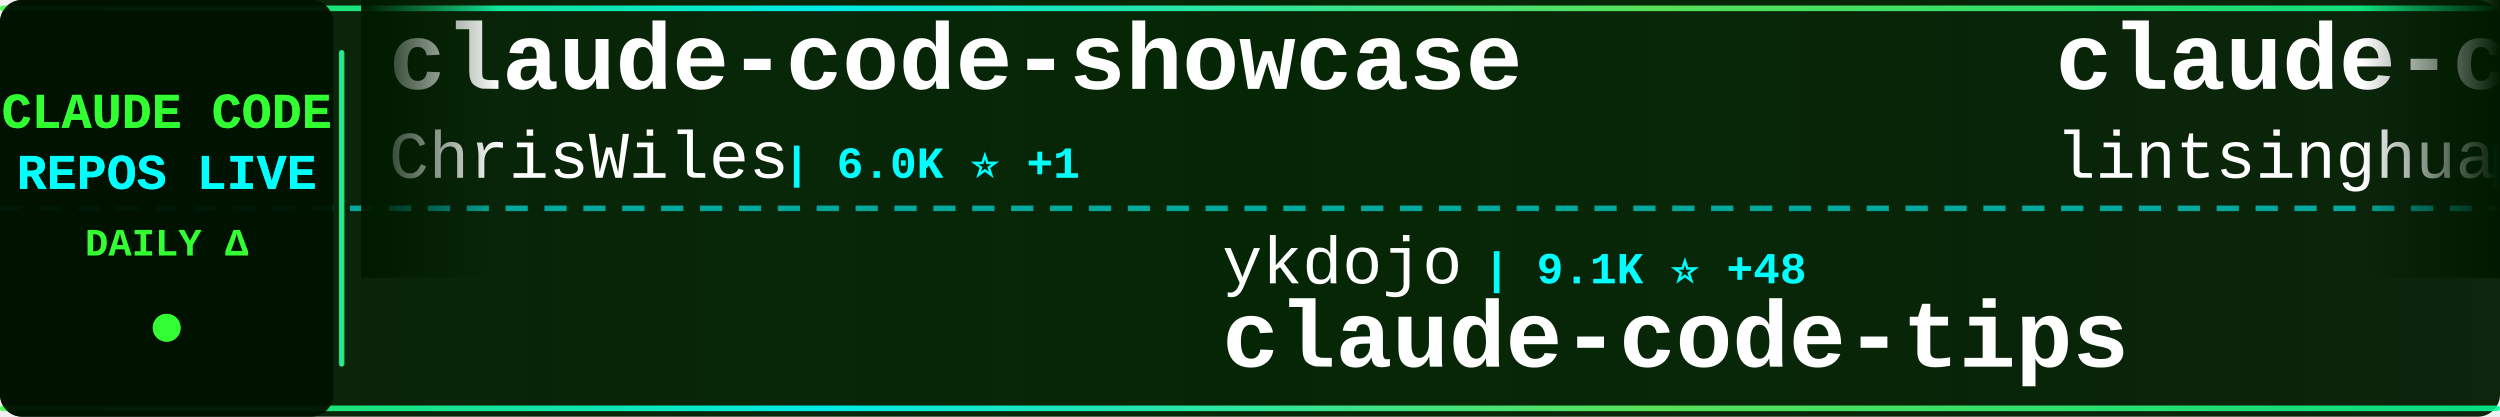
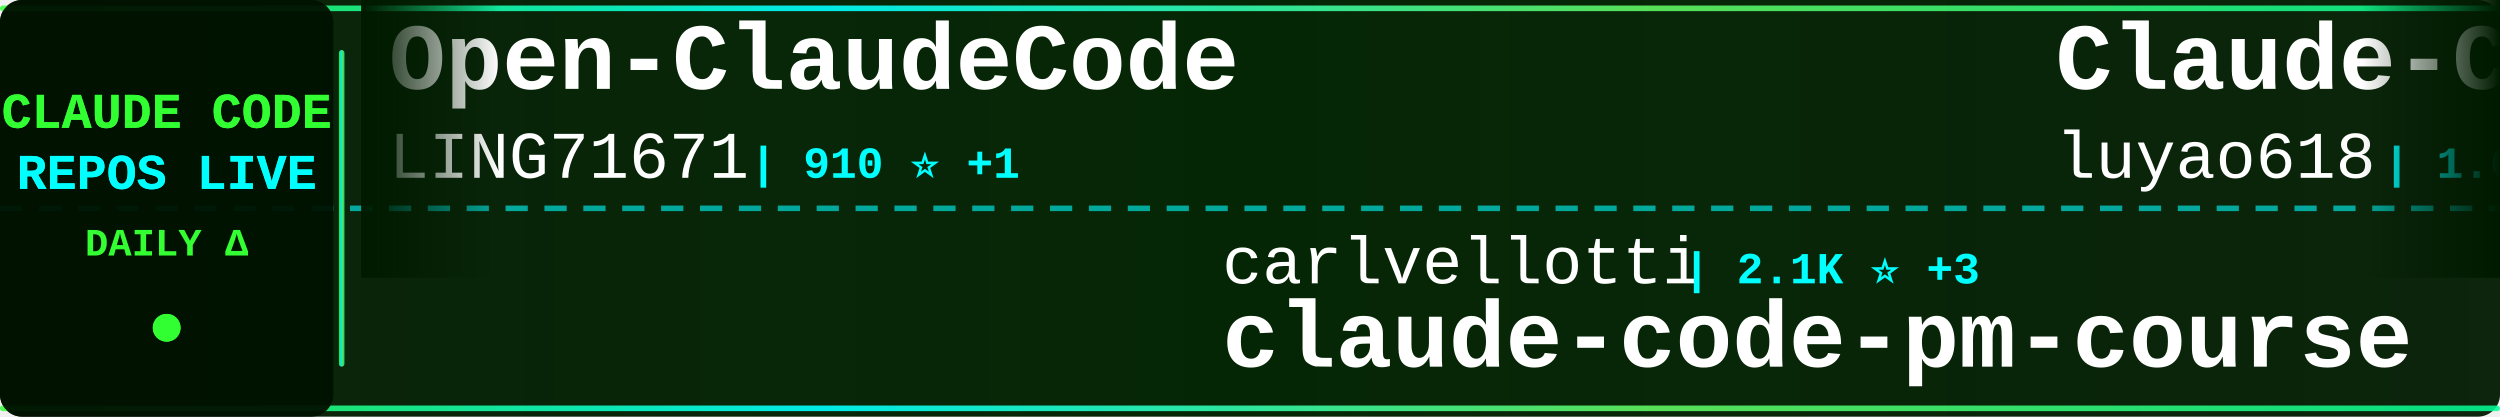
<svg xmlns="http://www.w3.org/2000/svg" width="900" height="150">
  <defs>
    <linearGradient id="tickerBg" x1="0%" y1="0%" x2="100%" y2="0%">
      <stop offset="0%" style="stop-color:#001a00;stop-opacity:0.95" />
      <stop offset="50%" style="stop-color:#002200;stop-opacity:0.98" />
      <stop offset="100%" style="stop-color:#001a00;stop-opacity:0.95" />
    </linearGradient>
    <linearGradient id="borderGrad" x1="0%" y1="0%" x2="100%" y2="0%">
      <stop offset="0%" style="stop-color:#33ff33;stop-opacity:0.85">
        <animate attributeName="stop-opacity" values="0.85;1;0.85" dur="2s" repeatCount="indefinite" />
      </stop>
      <stop offset="33%" style="stop-color:#00ffff;stop-opacity:0.9">
        <animate attributeName="stop-opacity" values="0.9;1;0.9" dur="2.2s" repeatCount="indefinite" />
      </stop>
      <stop offset="66%" style="stop-color:#66ff66;stop-opacity:0.85">
        <animate attributeName="stop-opacity" values="0.85;1;0.85" dur="1.8s" repeatCount="indefinite" />
      </stop>
      <stop offset="100%" style="stop-color:#00ff99;stop-opacity:0.85">
        <animate attributeName="stop-opacity" values="0.85;1;0.85" dur="2s" repeatCount="indefinite" />
      </stop>
    </linearGradient>
    <filter id="textGlow">
      <feGaussianBlur stdDeviation="0.1" result="coloredBlur" />
      <feMerge>
        <feMergeNode in="coloredBlur" />
        <feMergeNode in="SourceGraphic" />
      </feMerge>
    </filter>
    <filter id="metricGlow">
      <feGaussianBlur stdDeviation="0.2" result="coloredBlur" />
      <feMerge>
        <feMergeNode in="coloredBlur" />
        <feMergeNode in="SourceGraphic" />
      </feMerge>
    </filter>
    <linearGradient id="leftFade" x1="0%" y1="0%" x2="100%" y2="0%">
      <stop offset="0%" style="stop-color:#001a00;stop-opacity:1" />
      <stop offset="100%" style="stop-color:#001a00;stop-opacity:0" />
    </linearGradient>
    <linearGradient id="rightFade" x1="0%" y1="0%" x2="100%" y2="0%">
      <stop offset="0%" style="stop-color:#001a00;stop-opacity:0" />
      <stop offset="100%" style="stop-color:#001a00;stop-opacity:1" />
    </linearGradient>
  </defs>
  <rect width="900" height="150" fill="url(#tickerBg)" rx="8" />
  <rect x="0" y="2" width="900" height="2" fill="url(#borderGrad)" rx="1" />
  <rect x="0" y="146" width="900" height="2" fill="url(#borderGrad)" rx="1" />
  <line x1="0" y1="75" x2="900" y2="75" stroke="#00ffff" stroke-width="2" stroke-dasharray="8 6" opacity="0.6" />
  <rect x="0" y="0" width="120" height="150" fill="#001100" opacity="0.95" rx="8" />
  <text x="60" y="46" font-family="'Courier New', monospace" font-size="18" font-weight="bold" fill="#33ff33" text-anchor="middle" filter="url(#textGlow)">
    CLAUDE CODE
  </text>
  <text x="60" y="68" font-family="'Courier New', monospace" font-size="18" font-weight="bold" fill="#00ffff" text-anchor="middle" filter="url(#textGlow)">
    REPOS LIVE
  </text>
  <text x="60" y="92" font-family="'Courier New', monospace" font-size="14" font-weight="bold" fill="#33ff33" text-anchor="middle">
    DAILY Δ
  </text>
  <circle cx="60" cy="118" r="5" fill="#33ff33" filter="url(#metricGlow)">
    <animate attributeName="r" values="4;6;4" dur="1.5s" repeatCount="indefinite" />
    <animate attributeName="opacity" values="0.6;1;0.6" dur="1.5s" repeatCount="indefinite" />
  </circle>
  <rect x="122" y="18" width="2" height="114" fill="url(#borderGrad)" rx="1" />
  <clipPath id="tickerClip">
    <rect x="130" y="0" width="770" height="150" />
  </clipPath>
  <g clip-path="url(#tickerClip)">
    <g id="tickerItems">
      <animateTransform attributeName="transform" attributeType="XML" type="translate" from="0 0" to="-3000 0" dur="54s" repeatCount="indefinite" />
      <g transform="translate(0, 0)">
-         <text x="140" y="32" font-family="'Courier New', monospace" font-size="34" font-weight="bold" fill="#ffffff">claude-code-showcase</text>
-         <text x="140" y="64" font-family="'Courier New', monospace" font-size="24" font-weight="normal" fill="#ffffff" opacity="1.0">ChrisWiles</text>
-         <text x="282" y="64" font-family="'Courier New', monospace" font-size="16" font-weight="bold" fill="#00ffff"> | 6.0K ⭐ +1</text>
+         <text x="140" y="32" font-family="'Courier New', monospace" font-size="34" font-weight="bold" fill="#ffffff">Open-ClaudeCode</text>
+         <text x="140" y="64" font-family="'Courier New', monospace" font-size="24" font-weight="normal" fill="#ffffff" opacity="1.0">LING71671</text>
+         <text x="270" y="64" font-family="'Courier New', monospace" font-size="16" font-weight="bold" fill="#00ffff"> | 910 ⭐ +1</text>
      </g>
      <g transform="translate(300, 0)">
-         <text x="140" y="102" font-family="'Courier New', monospace" font-size="24" font-weight="normal" fill="#ffffff" opacity="1.0">ykdojo</text>
-         <text x="234" y="102" font-family="'Courier New', monospace" font-size="16" font-weight="bold" fill="#00ffff"> | 9.1K ⭐ +48</text>
-         <text x="140" y="132" font-family="'Courier New', monospace" font-size="34" font-weight="bold" fill="#ffffff">claude-code-tips</text>
-       </g>
-       <g transform="translate(600, 0)">
-         <text x="140" y="32" font-family="'Courier New', monospace" font-size="34" font-weight="bold" fill="#ffffff">claude-code-book</text>
-         <text x="140" y="64" font-family="'Courier New', monospace" font-size="24" font-weight="normal" fill="#ffffff" opacity="1.0">lintsinghua</text>
-         <text x="294" y="64" font-family="'Courier New', monospace" font-size="16" font-weight="bold" fill="#00ffff"> | 3.9K ⭐ +12</text>
-       </g>
-       <g transform="translate(900, 0)">
-         <text x="140" y="102" font-family="'Courier New', monospace" font-size="24" font-weight="normal" fill="#ffffff" opacity="1.0">AprilNEA</text>
-         <text x="258" y="102" font-family="'Courier New', monospace" font-size="16" font-weight="bold" fill="#00ffff"> | 387 ⭐</text>
-         <text x="140" y="132" font-family="'Courier New', monospace" font-size="34" font-weight="bold" fill="#ffffff">claude-code-source</text>
-       </g>
-       <g transform="translate(1200, 0)">
-         <text x="140" y="32" font-family="'Courier New', monospace" font-size="34" font-weight="bold" fill="#ffffff">Claude-code</text>
-         <text x="140" y="64" font-family="'Courier New', monospace" font-size="24" font-weight="normal" fill="#ffffff" opacity="1.0">fazxes</text>
-         <text x="234" y="64" font-family="'Courier New', monospace" font-size="16" font-weight="bold" fill="#00ffff"> | 224 ⭐</text>
-       </g>
-       <g transform="translate(1500, 0)">
        <text x="140" y="102" font-family="'Courier New', monospace" font-size="24" font-weight="normal" fill="#ffffff" opacity="1.0">carlvellotti</text>
        <text x="306" y="102" font-family="'Courier New', monospace" font-size="16" font-weight="bold" fill="#00ffff"> | 2.1K ⭐ +3</text>
        <text x="140" y="132" font-family="'Courier New', monospace" font-size="34" font-weight="bold" fill="#ffffff">claude-code-pm-course</text>
      </g>
+       <g transform="translate(600, 0)">
+         <text x="140" y="32" font-family="'Courier New', monospace" font-size="34" font-weight="bold" fill="#ffffff">Claude-Code-Source-Study</text>
+         <text x="140" y="64" font-family="'Courier New', monospace" font-size="24" font-weight="normal" fill="#ffffff" opacity="1.0">luyao618</text>
+         <text x="258" y="64" font-family="'Courier New', monospace" font-size="16" font-weight="bold" fill="#00ffff"> | 1.6K ⭐ +4</text>
+       </g>
+       <g transform="translate(900, 0)">
+         <text x="140" y="102" font-family="'Courier New', monospace" font-size="24" font-weight="normal" fill="#ffffff" opacity="1.0">freestylefly</text>
+         <text x="306" y="102" font-family="'Courier New', monospace" font-size="16" font-weight="bold" fill="#00ffff"> | 127 ⭐</text>
+         <text x="140" y="132" font-family="'Courier New', monospace" font-size="34" font-weight="bold" fill="#ffffff">claude-code</text>
+       </g>
+       <g transform="translate(1200, 0)">
+         <text x="140" y="32" font-family="'Courier New', monospace" font-size="34" font-weight="bold" fill="#ffffff">claude-code-settings</text>
+         <text x="140" y="64" font-family="'Courier New', monospace" font-size="24" font-weight="normal" fill="#ffffff" opacity="1.0">feiskyer</text>
+         <text x="258" y="64" font-family="'Courier New', monospace" font-size="16" font-weight="bold" fill="#00ffff"> | 1.6K ⭐ +7</text>
+       </g>
+       <g transform="translate(1500, 0)">
+         <text x="140" y="102" font-family="'Courier New', monospace" font-size="24" font-weight="normal" fill="#ffffff" opacity="1.0">wanshuiyin</text>
+         <text x="282" y="102" font-family="'Courier New', monospace" font-size="16" font-weight="bold" fill="#00ffff"> | 13.1K ⭐ +44</text>
+         <text x="140" y="132" font-family="'Courier New', monospace" font-size="34" font-weight="bold" fill="#ffffff">Auto-claude-code-researc...</text>
+       </g>
      <g transform="translate(1800, 0)">
-         <text x="140" y="32" font-family="'Courier New', monospace" font-size="34" font-weight="bold" fill="#ffffff">pi-vs-claude-code</text>
-         <text x="140" y="64" font-family="'Courier New', monospace" font-size="24" font-weight="normal" fill="#ffffff" opacity="1.0">disler</text>
-         <text x="234" y="64" font-family="'Courier New', monospace" font-size="16" font-weight="bold" fill="#00ffff"> | 1.5K ⭐ +2</text>
+         <text x="140" y="32" font-family="'Courier New', monospace" font-size="34" font-weight="bold" fill="#ffffff">claude-code-analysis</text>
+         <text x="140" y="64" font-family="'Courier New', monospace" font-size="24" font-weight="normal" fill="#ffffff" opacity="1.0">liuup</text>
+         <text x="222" y="64" font-family="'Courier New', monospace" font-size="16" font-weight="bold" fill="#00ffff"> | 3.5K ⭐ +17</text>
      </g>
      <g transform="translate(2100, 0)">
-         <text x="140" y="102" font-family="'Courier New', monospace" font-size="24" font-weight="normal" fill="#ffffff" opacity="1.0">pedrohcgs</text>
-         <text x="270" y="102" font-family="'Courier New', monospace" font-size="16" font-weight="bold" fill="#00ffff"> | 1.4K ⭐ +6</text>
-         <text x="140" y="132" font-family="'Courier New', monospace" font-size="34" font-weight="bold" fill="#ffffff">claude-code-my-workflow</text>
+         <text x="140" y="102" font-family="'Courier New', monospace" font-size="24" font-weight="normal" fill="#ffffff" opacity="1.0">disler</text>
+         <text x="234" y="102" font-family="'Courier New', monospace" font-size="16" font-weight="bold" fill="#00ffff"> | 1.5K ⭐ +3</text>
+         <text x="140" y="132" font-family="'Courier New', monospace" font-size="34" font-weight="bold" fill="#ffffff">pi-vs-claude-code</text>
      </g>
      <g transform="translate(2400, 0)">
-         <text x="140" y="32" font-family="'Courier New', monospace" font-size="34" font-weight="bold" fill="#ffffff">claude-code-prompts</text>
-         <text x="140" y="64" font-family="'Courier New', monospace" font-size="24" font-weight="normal" fill="#ffffff" opacity="1.0">repowise-dev</text>
-         <text x="306" y="64" font-family="'Courier New', monospace" font-size="16" font-weight="bold" fill="#00ffff"> | 1.1K ⭐ +3</text>
+         <text x="140" y="32" font-family="'Courier New', monospace" font-size="34" font-weight="bold" fill="#ffffff">claude-code-book</text>
+         <text x="140" y="64" font-family="'Courier New', monospace" font-size="24" font-weight="normal" fill="#ffffff" opacity="1.0">lintsinghua</text>
+         <text x="294" y="64" font-family="'Courier New', monospace" font-size="16" font-weight="bold" fill="#00ffff"> | 3.9K ⭐ +15</text>
      </g>
      <g transform="translate(2700, 0)">
-         <text x="140" y="102" font-family="'Courier New', monospace" font-size="24" font-weight="normal" fill="#ffffff" opacity="1.0">claude-code-best</text>
-         <text x="354" y="102" font-family="'Courier New', monospace" font-size="16" font-weight="bold" fill="#00ffff"> | 20.9K ⭐ +47</text>
-         <text x="140" y="132" font-family="'Courier New', monospace" font-size="34" font-weight="bold" fill="#ffffff">claude-code</text>
+         <text x="140" y="102" font-family="'Courier New', monospace" font-size="24" font-weight="normal" fill="#ffffff" opacity="1.0">Maciek-roboblog</text>
+         <text x="342" y="102" font-family="'Courier New', monospace" font-size="16" font-weight="bold" fill="#00ffff"> | 8.4K ⭐ +7</text>
+         <text x="140" y="132" font-family="'Courier New', monospace" font-size="34" font-weight="bold" fill="#ffffff">Claude-Code-Usage-Monito...</text>
      </g>
      <g transform="translate(3000, 0)">
-         <text x="140" y="32" font-family="'Courier New', monospace" font-size="34" font-weight="bold" fill="#ffffff">claude-code-showcase</text>
-         <text x="140" y="64" font-family="'Courier New', monospace" font-size="24" font-weight="normal" fill="#ffffff" opacity="1.0">ChrisWiles</text>
-         <text x="282" y="64" font-family="'Courier New', monospace" font-size="16" font-weight="bold" fill="#00ffff"> | 6.0K ⭐ +1</text>
+         <text x="140" y="32" font-family="'Courier New', monospace" font-size="34" font-weight="bold" fill="#ffffff">Open-ClaudeCode</text>
+         <text x="140" y="64" font-family="'Courier New', monospace" font-size="24" font-weight="normal" fill="#ffffff" opacity="1.0">LING71671</text>
+         <text x="270" y="64" font-family="'Courier New', monospace" font-size="16" font-weight="bold" fill="#00ffff"> | 910 ⭐ +1</text>
      </g>
      <g transform="translate(3300, 0)">
-         <text x="140" y="102" font-family="'Courier New', monospace" font-size="24" font-weight="normal" fill="#ffffff" opacity="1.0">ykdojo</text>
-         <text x="234" y="102" font-family="'Courier New', monospace" font-size="16" font-weight="bold" fill="#00ffff"> | 9.1K ⭐ +48</text>
-         <text x="140" y="132" font-family="'Courier New', monospace" font-size="34" font-weight="bold" fill="#ffffff">claude-code-tips</text>
+         <text x="140" y="102" font-family="'Courier New', monospace" font-size="24" font-weight="normal" fill="#ffffff" opacity="1.0">carlvellotti</text>
+         <text x="306" y="102" font-family="'Courier New', monospace" font-size="16" font-weight="bold" fill="#00ffff"> | 2.1K ⭐ +3</text>
+         <text x="140" y="132" font-family="'Courier New', monospace" font-size="34" font-weight="bold" fill="#ffffff">claude-code-pm-course</text>
      </g>
      <g transform="translate(3600, 0)">
-         <text x="140" y="32" font-family="'Courier New', monospace" font-size="34" font-weight="bold" fill="#ffffff">claude-code-book</text>
-         <text x="140" y="64" font-family="'Courier New', monospace" font-size="24" font-weight="normal" fill="#ffffff" opacity="1.0">lintsinghua</text>
-         <text x="294" y="64" font-family="'Courier New', monospace" font-size="16" font-weight="bold" fill="#00ffff"> | 3.9K ⭐ +12</text>
+         <text x="140" y="32" font-family="'Courier New', monospace" font-size="34" font-weight="bold" fill="#ffffff">Claude-Code-Source-Study</text>
+         <text x="140" y="64" font-family="'Courier New', monospace" font-size="24" font-weight="normal" fill="#ffffff" opacity="1.0">luyao618</text>
+         <text x="258" y="64" font-family="'Courier New', monospace" font-size="16" font-weight="bold" fill="#00ffff"> | 1.6K ⭐ +4</text>
      </g>
      <g transform="translate(3900, 0)">
-         <text x="140" y="102" font-family="'Courier New', monospace" font-size="24" font-weight="normal" fill="#ffffff" opacity="1.0">AprilNEA</text>
-         <text x="258" y="102" font-family="'Courier New', monospace" font-size="16" font-weight="bold" fill="#00ffff"> | 387 ⭐</text>
-         <text x="140" y="132" font-family="'Courier New', monospace" font-size="34" font-weight="bold" fill="#ffffff">claude-code-source</text>
+         <text x="140" y="102" font-family="'Courier New', monospace" font-size="24" font-weight="normal" fill="#ffffff" opacity="1.0">freestylefly</text>
+         <text x="306" y="102" font-family="'Courier New', monospace" font-size="16" font-weight="bold" fill="#00ffff"> | 127 ⭐</text>
+         <text x="140" y="132" font-family="'Courier New', monospace" font-size="34" font-weight="bold" fill="#ffffff">claude-code</text>
      </g>
    </g>
  </g>
  <rect x="130" y="0" width="50" height="100" fill="url(#leftFade)" />
  <rect x="850" y="0" width="50" height="100" fill="url(#rightFade)" />
</svg>
